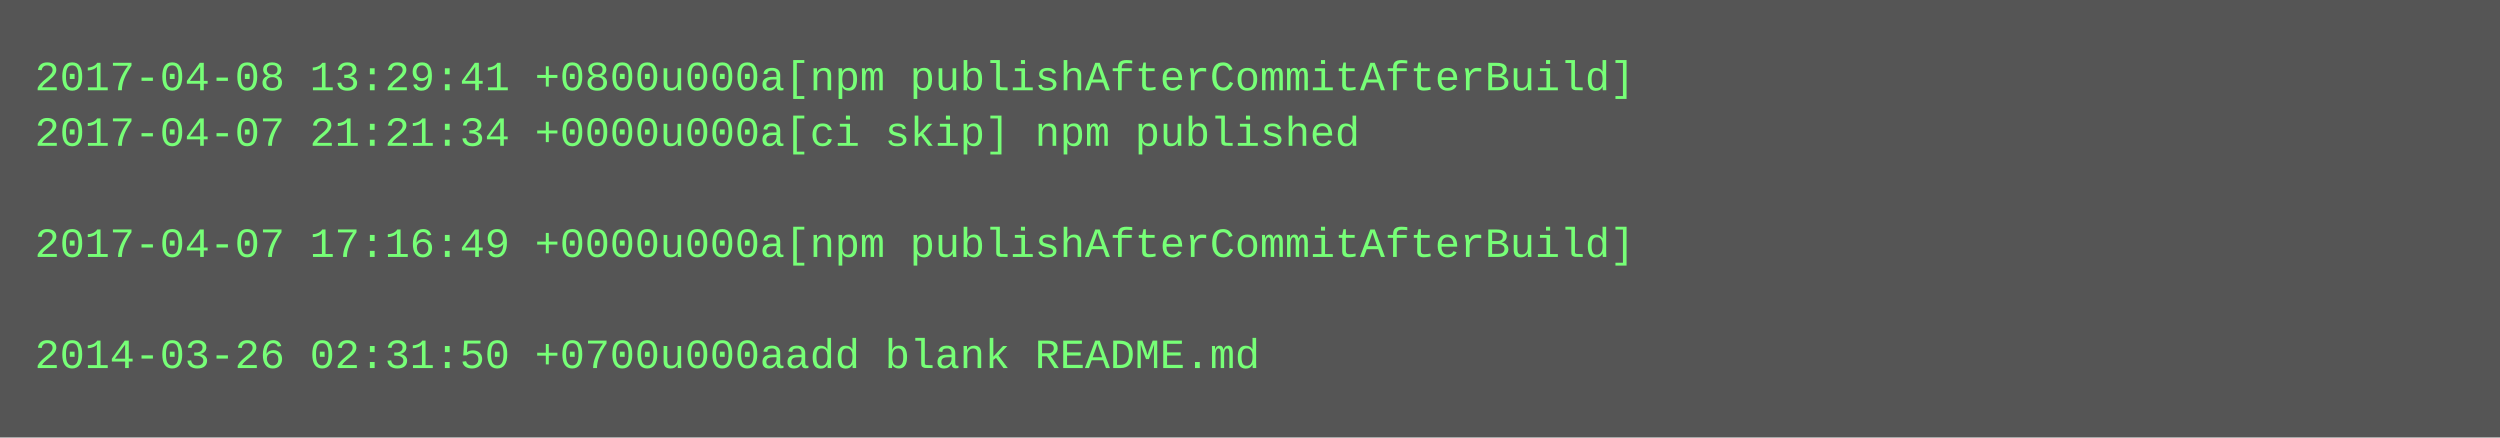
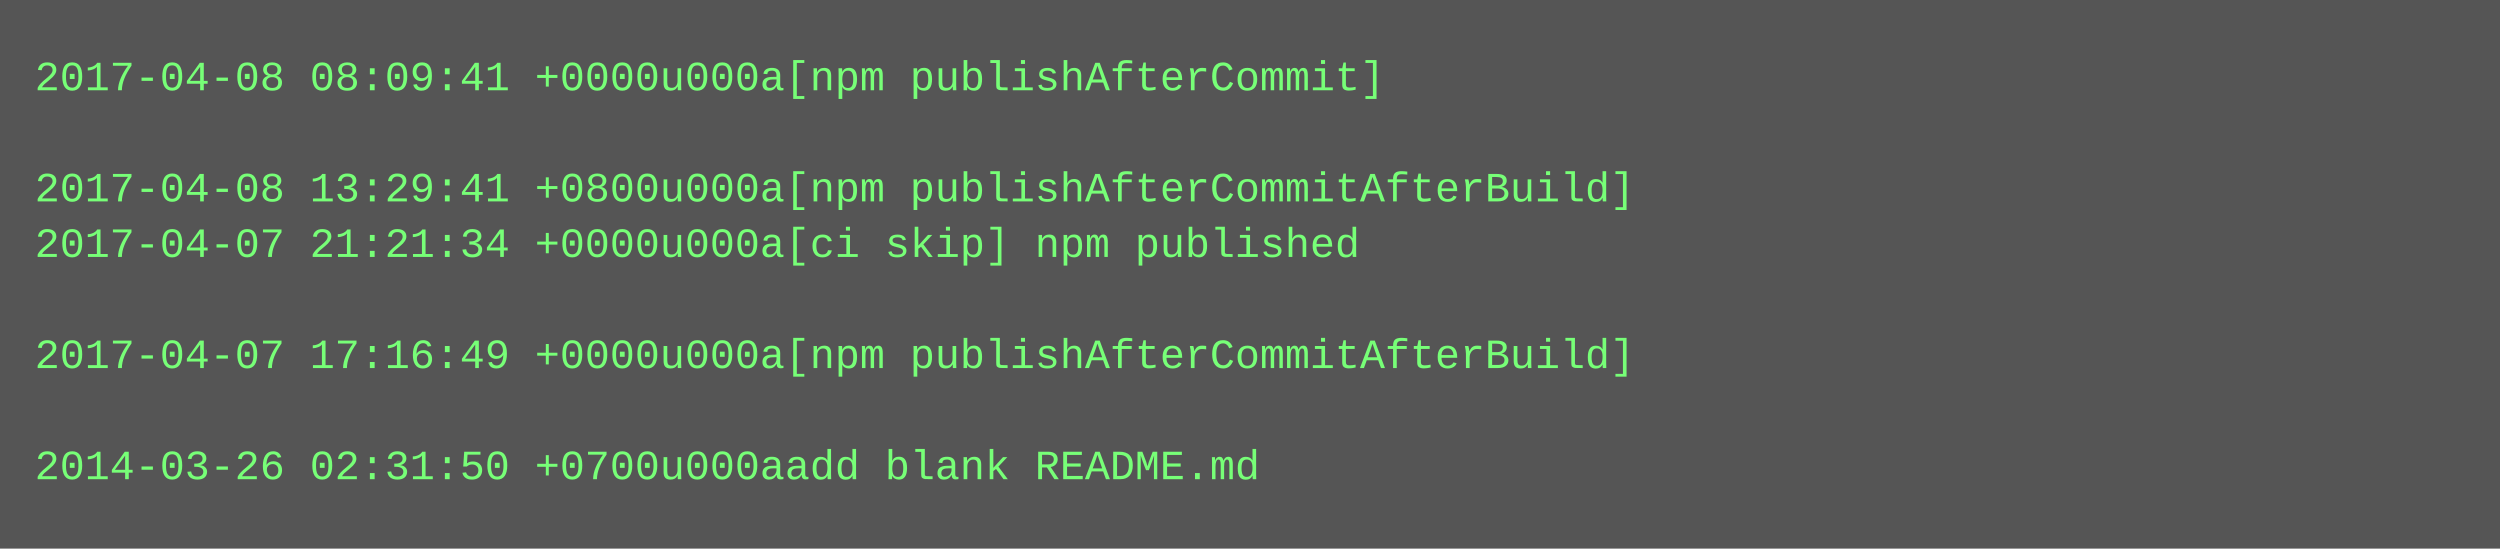
- <svg xmlns="http://www.w3.org/2000/svg" height="126" width="720">
-   <rect height="126" fill="#555" width="720" />
+ <svg xmlns="http://www.w3.org/2000/svg" height="158" width="720">
+   <rect height="158" fill="#555" width="720" />
  <text fill="#7f7" font-family="Courier New" font-size="12" xml:space="preserve">
-     <tspan x="10" y="26">2017-04-08 13:29:41 +0800u000a[npm publishAfterCommitAfterBuild]</tspan>
-     <tspan x="10" y="42">2017-04-07 21:21:34 +0000u000a[ci skip] npm published</tspan>
-     <tspan x="10" y="58" />
-     <tspan x="10" y="74">2017-04-07 17:16:49 +0000u000a[npm publishAfterCommitAfterBuild]</tspan>
+     <tspan x="10" y="26">2017-04-08 08:09:41 +0000u000a[npm publishAfterCommit]</tspan>
+     <tspan x="10" y="42" />
+     <tspan x="10" y="58">2017-04-08 13:29:41 +0800u000a[npm publishAfterCommitAfterBuild]</tspan>
+     <tspan x="10" y="74">2017-04-07 21:21:34 +0000u000a[ci skip] npm published</tspan>
    <tspan x="10" y="90" />
-     <tspan x="10" y="106">2014-03-26 02:31:50 +0700u000aadd blank README.md</tspan>
+     <tspan x="10" y="106">2017-04-07 17:16:49 +0000u000a[npm publishAfterCommitAfterBuild]</tspan>
+     <tspan x="10" y="122" />
+     <tspan x="10" y="138">2014-03-26 02:31:50 +0700u000aadd blank README.md</tspan>
  </text>
</svg>
